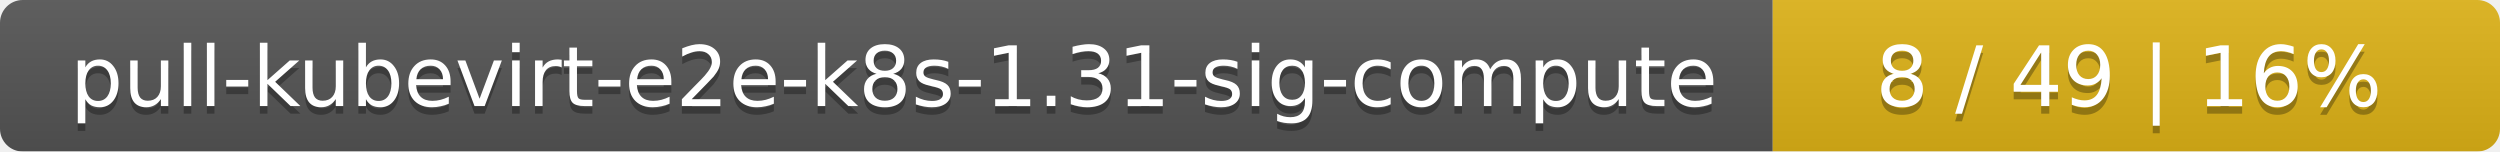
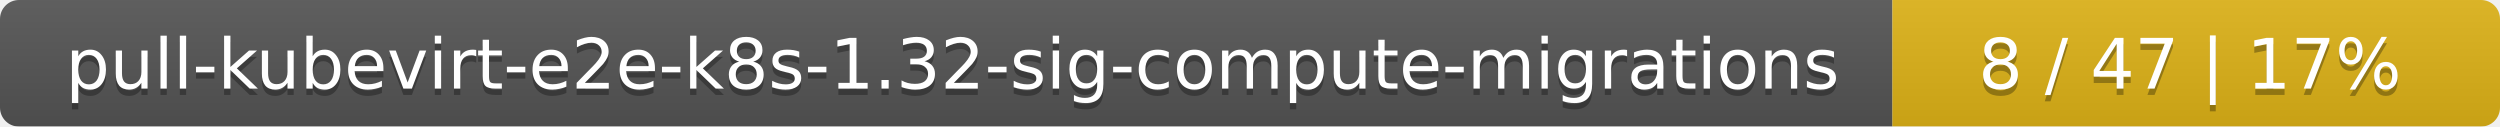
- <svg xmlns="http://www.w3.org/2000/svg" width="330" height="20">
+ <svg xmlns="http://www.w3.org/2000/svg" width="395" height="20">
  <linearGradient id="smooth" x2="0" y2="100%">
    <stop offset="0" stop-color="#bbb" stop-opacity=".1" />
    <stop offset="1" stop-opacity=".1" />
  </linearGradient>
  <mask id="round">
-     <rect width="330" height="20" rx="3" fill="#fff" />
+     <rect width="395" height="20" rx="3" fill="#fff" />
  </mask>
  <g mask="url(#round)">
-     <rect width="234" height="20" fill="#555" />
-     <rect x="234" width="96" height="20" fill="#dfb317" />
-     <rect width="330" height="20" fill="url(#smooth)" />
+     <rect width="299" height="20" fill="#555" />
+     <rect x="299" width="96" height="20" fill="#dfb317" />
+     <rect width="395" height="20" fill="url(#smooth)" />
  </g>
  <g fill="#fff" text-anchor="middle" font-family="DejaVu Sans,Verdana,Geneva,sans-serif" font-size="11">
-     <text x="118" y="15" fill="#010101" fill-opacity=".3">pull-kubevirt-e2e-k8s-1.31-sig-compute</text>
-     <text x="118" y="14">pull-kubevirt-e2e-k8s-1.31-sig-compute</text>
-     <text x="281" y="15" fill="#010101" fill-opacity=".3">8 / 49    |    16%</text>
-     <text x="281" y="14">8 / 49    |    16%</text>
+     <text x="150.5" y="15" fill="#010101" fill-opacity=".3">pull-kubevirt-e2e-k8s-1.32-sig-compute-migrations</text>
+     <text x="150.5" y="14">pull-kubevirt-e2e-k8s-1.32-sig-compute-migrations</text>
+     <text x="346" y="15" fill="#010101" fill-opacity=".3">8 / 47    |    17%</text>
+     <text x="346" y="14">8 / 47    |    17%</text>
  </g>
</svg>
